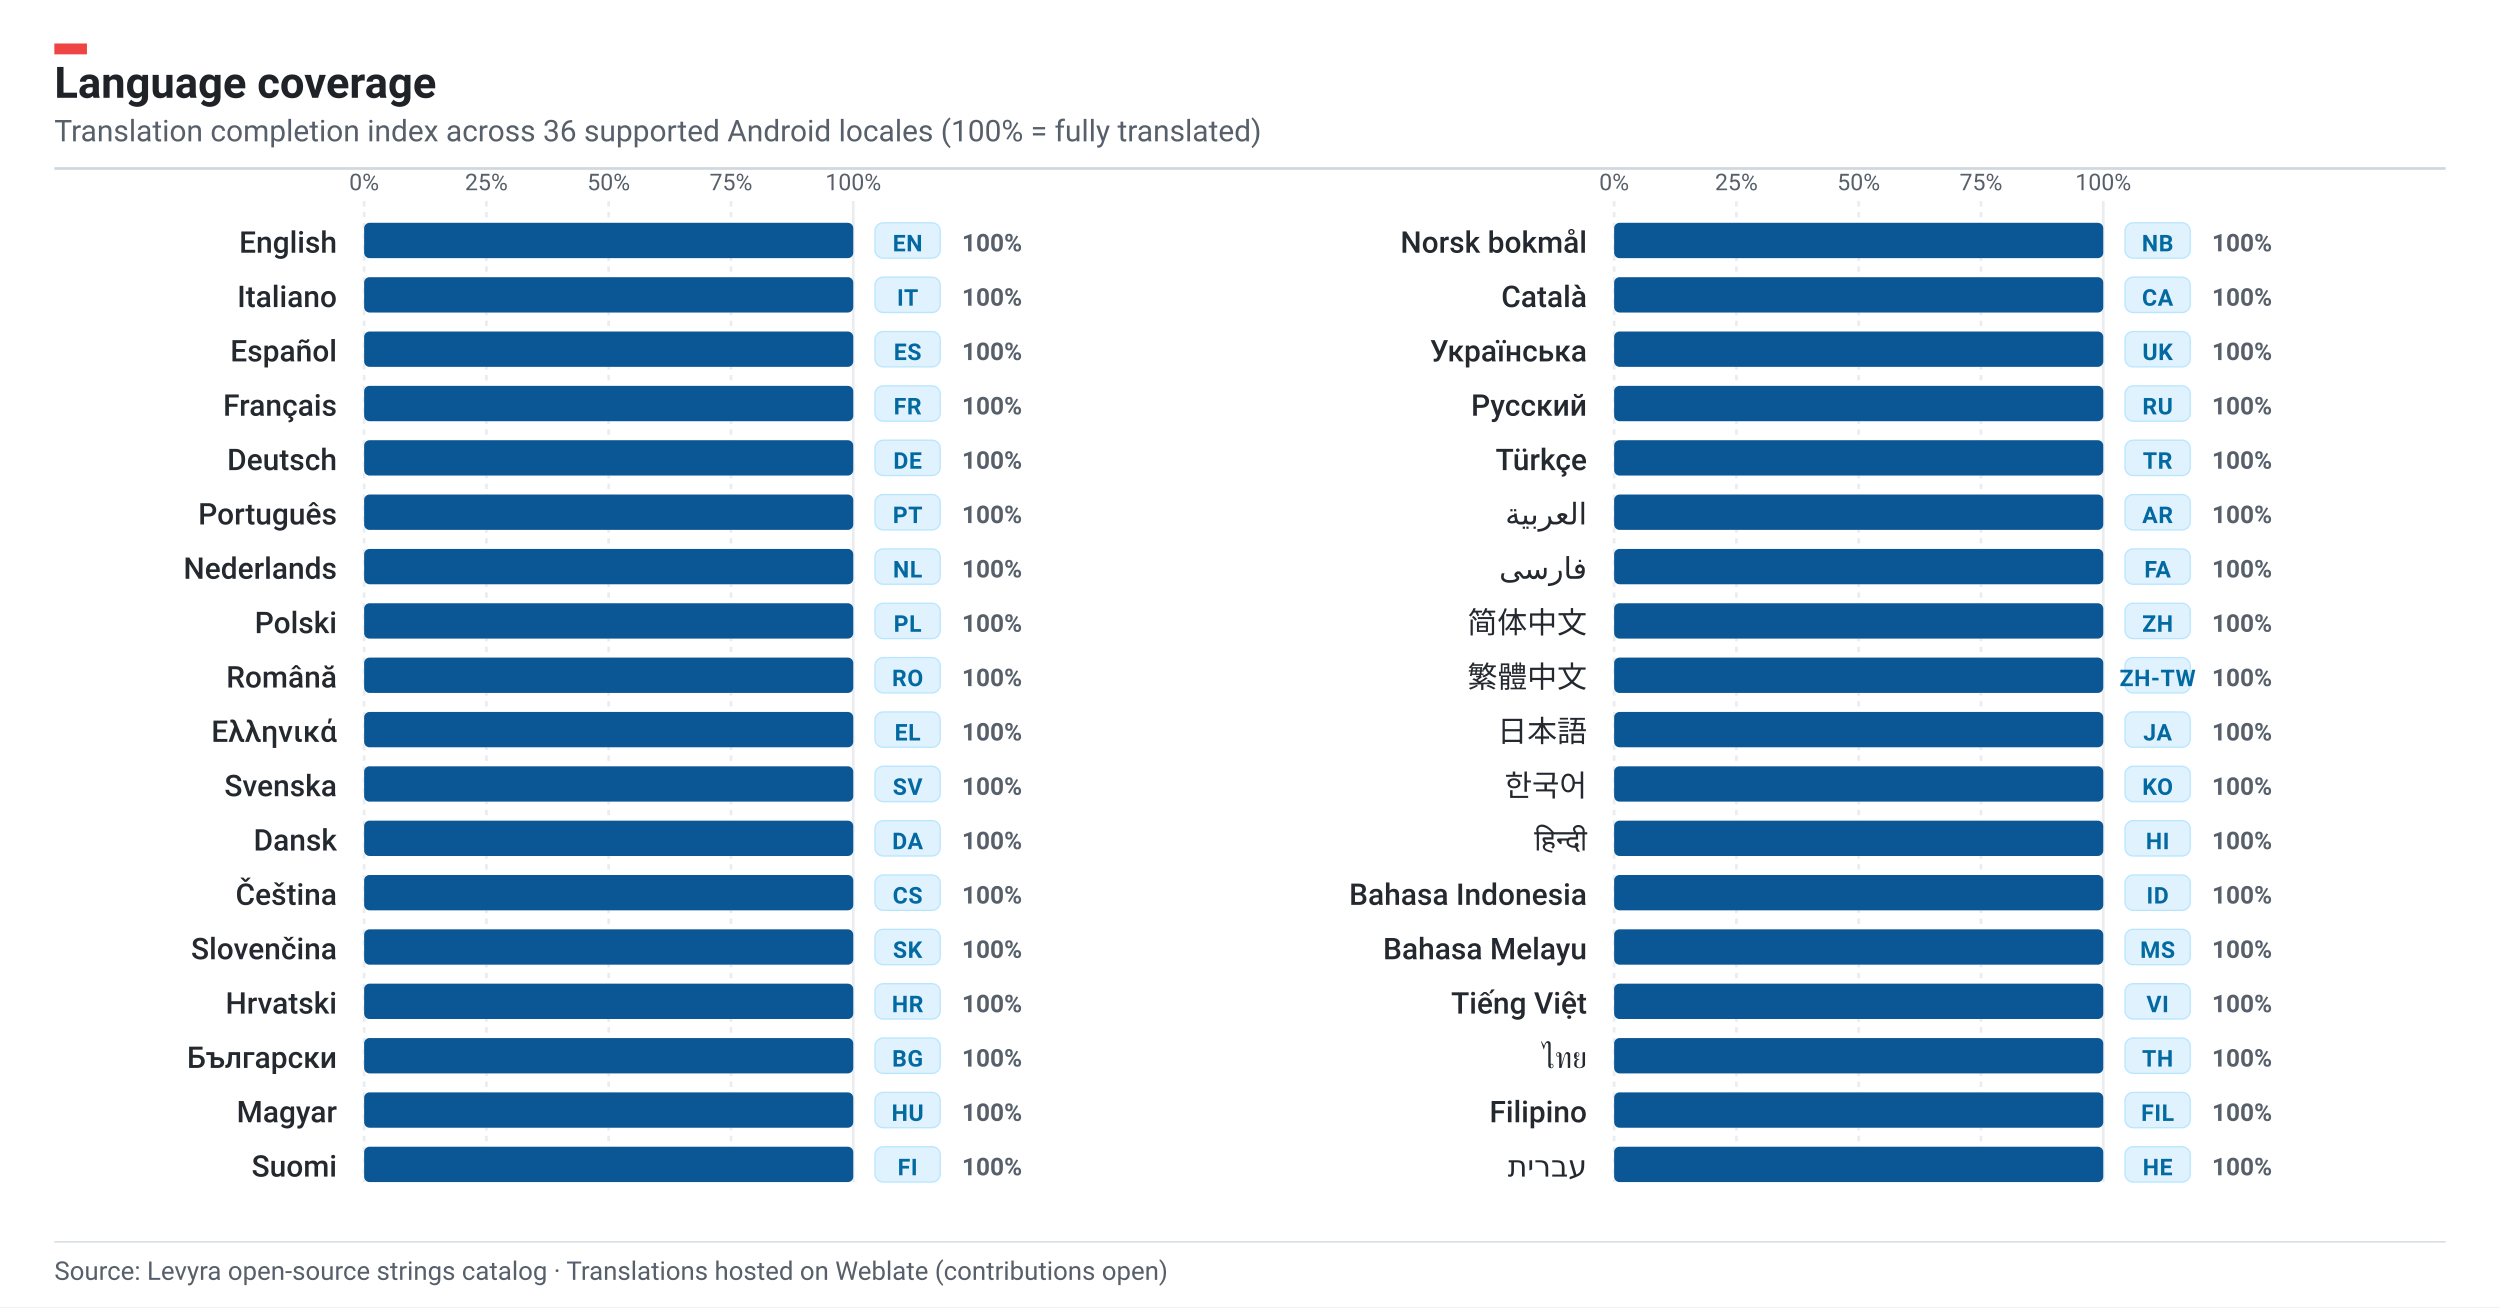
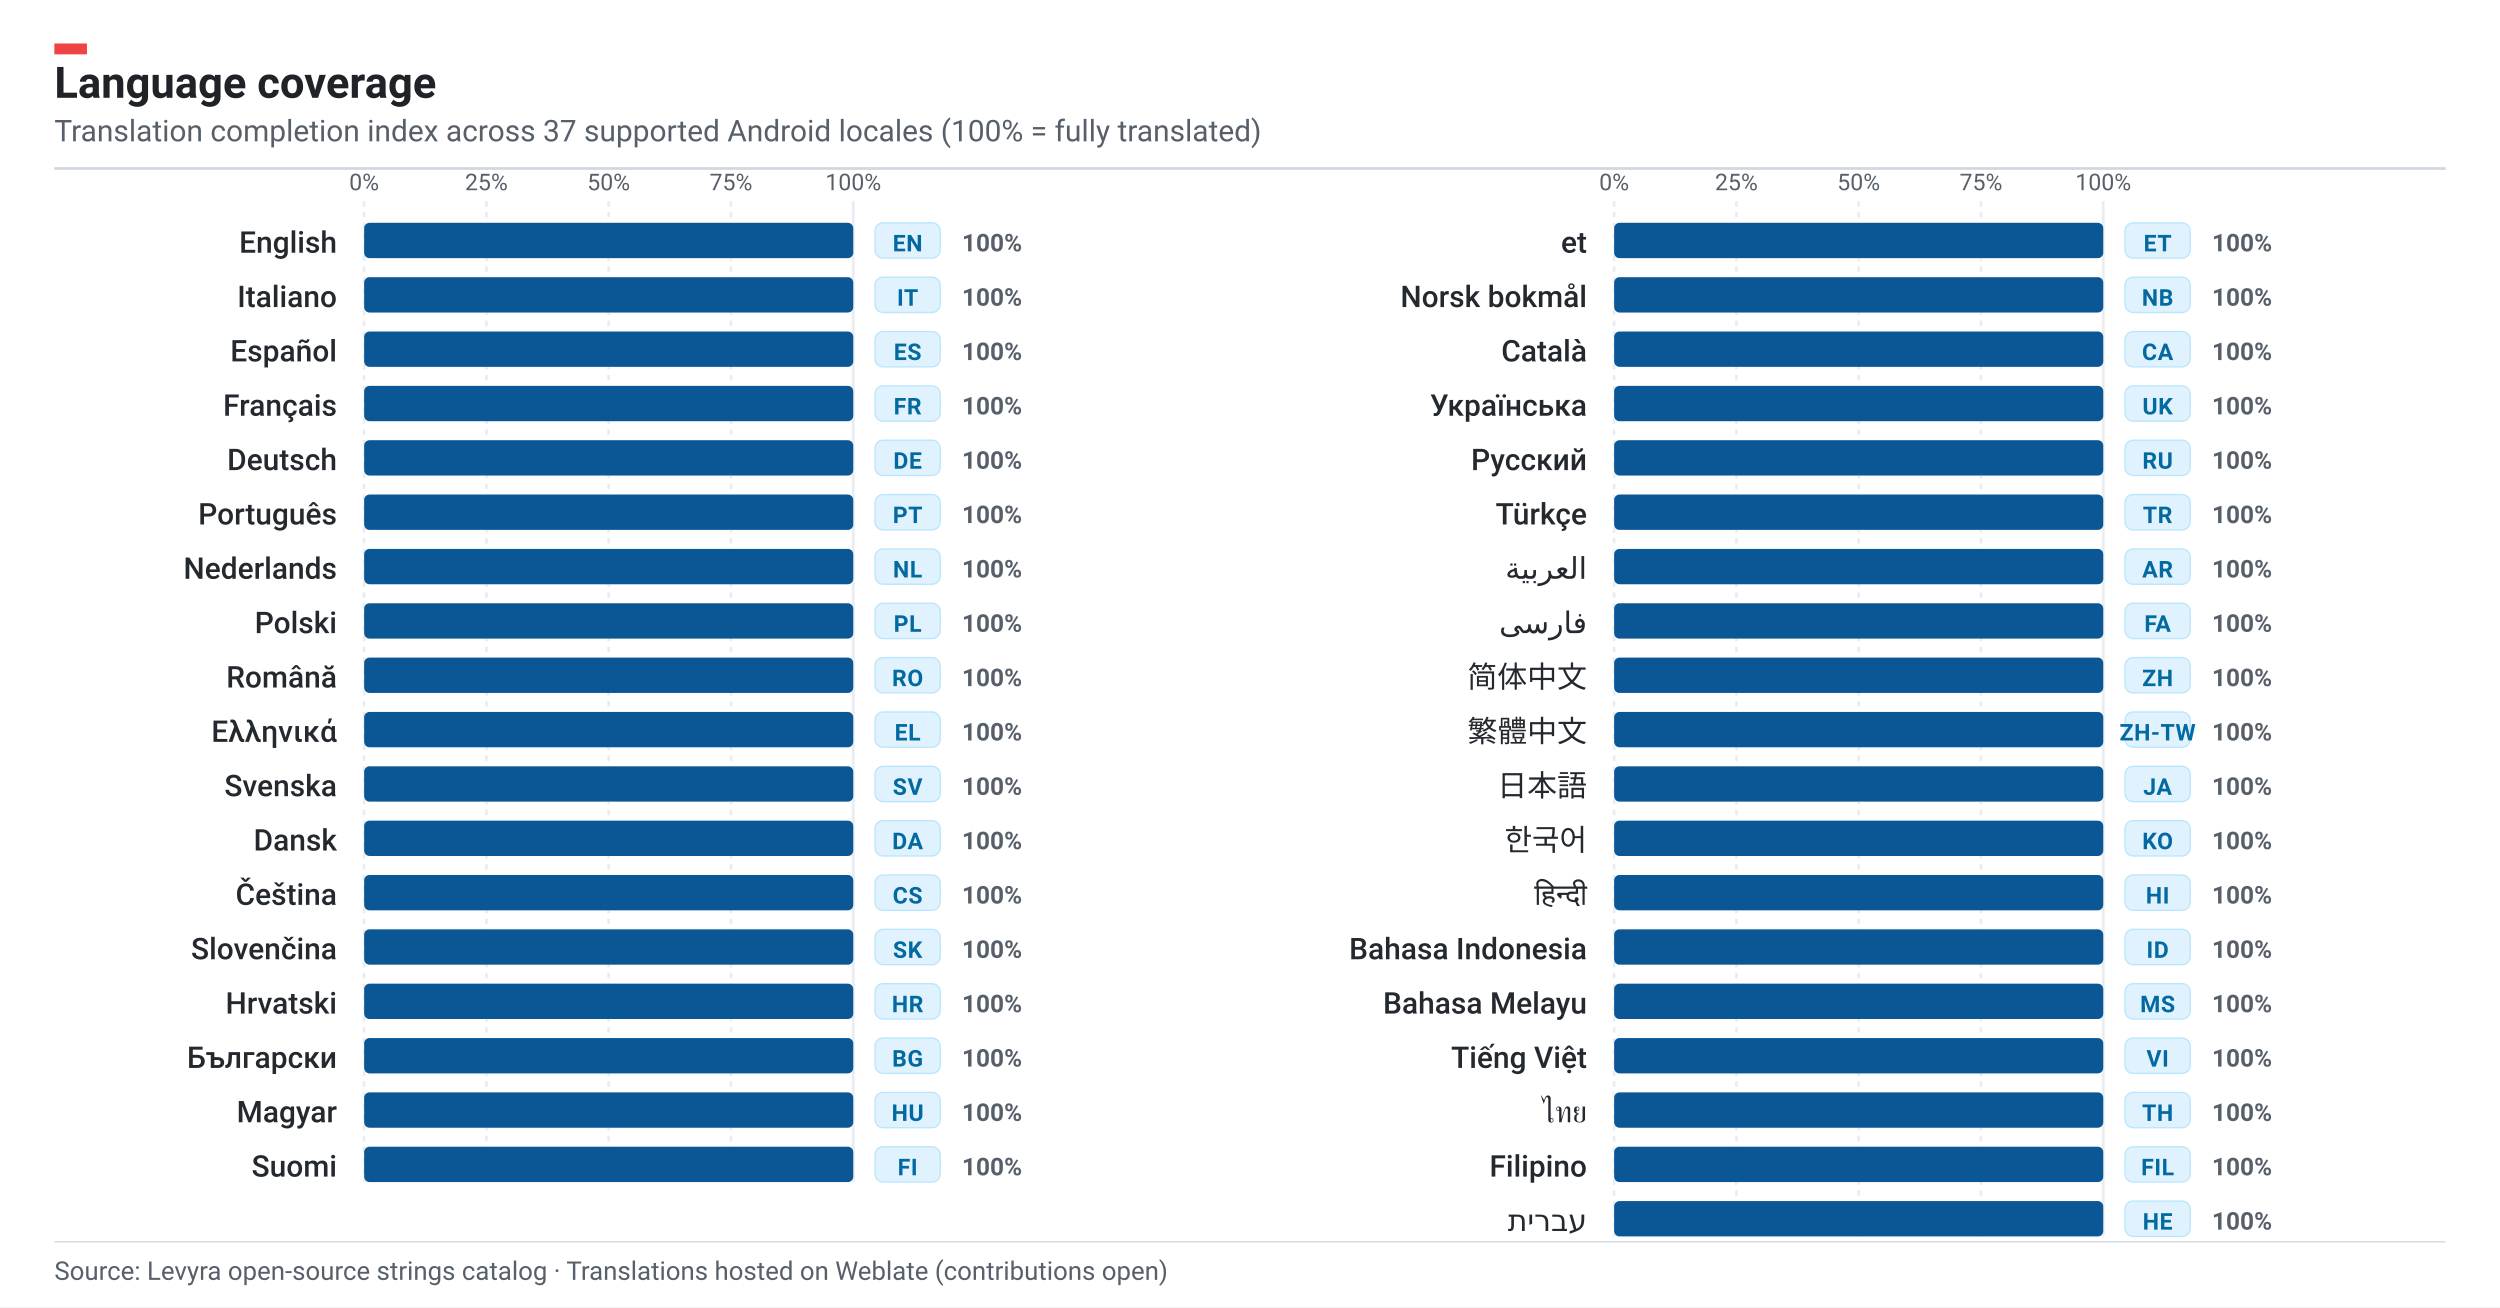
- <svg xmlns="http://www.w3.org/2000/svg" width="920" height="481" viewBox="0 0 920 481" role="img" aria-label="Levyra localization coverage: 100% across 36 languages">
+ <svg xmlns="http://www.w3.org/2000/svg" width="920" height="481" viewBox="0 0 920 481" role="img" aria-label="Levyra localization coverage: 100% across 37 languages">
  <rect width="920" height="481" fill="#FFFFFF" />
  <rect x="20" y="16" width="12" height="4" fill="#EF4444" />
  <text x="20" y="36" fill="#1F2328" font-family="-apple-system,BlinkMacSystemFont,'Segoe UI',Roboto,Helvetica,sans-serif" font-size="16" font-weight="700">Language coverage</text>
  <text x="20" y="52" fill="#57606A" font-family="-apple-system,BlinkMacSystemFont,'Segoe UI',Roboto,Helvetica,sans-serif" font-size="11">
-     Translation completion index across 36 supported Android locales (100% = fully translated)
+     Translation completion index across 37 supported Android locales (100% = fully translated)
  </text>
  <line x1="20" y1="62" x2="900" y2="62" stroke="#D0D7DE" stroke-width="1" />
  <line x1="134.0" y1="74" x2="134.0" y2="435" stroke="#EAECEF" stroke-width="1" stroke-dasharray="2,2" />
  <text x="134.0" y="70" text-anchor="middle" fill="#57606A" font-family="-apple-system,BlinkMacSystemFont,'Segoe UI',Roboto,Helvetica,sans-serif" font-size="8.5">0%</text>
  <line x1="179.0" y1="74" x2="179.0" y2="435" stroke="#EAECEF" stroke-width="1" stroke-dasharray="2,2" />
  <text x="179.0" y="70" text-anchor="middle" fill="#57606A" font-family="-apple-system,BlinkMacSystemFont,'Segoe UI',Roboto,Helvetica,sans-serif" font-size="8.5">25%</text>
  <line x1="224.0" y1="74" x2="224.0" y2="435" stroke="#EAECEF" stroke-width="1" stroke-dasharray="2,2" />
  <text x="224.0" y="70" text-anchor="middle" fill="#57606A" font-family="-apple-system,BlinkMacSystemFont,'Segoe UI',Roboto,Helvetica,sans-serif" font-size="8.5">50%</text>
  <line x1="269.0" y1="74" x2="269.0" y2="435" stroke="#EAECEF" stroke-width="1" stroke-dasharray="2,2" />
  <text x="269.0" y="70" text-anchor="middle" fill="#57606A" font-family="-apple-system,BlinkMacSystemFont,'Segoe UI',Roboto,Helvetica,sans-serif" font-size="8.5">75%</text>
  <line x1="314.0" y1="74" x2="314.0" y2="435" stroke="#EAECEF" stroke-width="1" stroke-dasharray="none" />
  <text x="314.0" y="70" text-anchor="middle" fill="#57606A" font-family="-apple-system,BlinkMacSystemFont,'Segoe UI',Roboto,Helvetica,sans-serif" font-size="8.5">100%</text>
  <g transform="translate(0, 82.0)">
    <text x="124" y="11.0" text-anchor="end" fill="#24292F" font-family="-apple-system,BlinkMacSystemFont,'Segoe UI',Roboto,Helvetica,sans-serif" font-size="11" font-weight="500">English</text>
    <rect x="134" y="0" width="180" height="13" rx="2" fill="#F0F3F6" />
    <rect x="134" y="0" width="180.0" height="13" rx="2" fill="#0B5796" />
    <rect x="322" y="0" width="24" height="13" rx="3" fill="#E0F2FE" stroke="#BAE6FD" stroke-width="0.5" />
    <text x="334" y="10.5" text-anchor="middle" fill="#0369A1" font-family="-apple-system,BlinkMacSystemFont,'Segoe UI',Roboto,Helvetica,sans-serif" font-size="8.5" font-weight="700" letter-spacing=".2">EN</text>
    <text x="354" y="10.5" fill="#57606A" font-family="-apple-system,BlinkMacSystemFont,'Segoe UI',Roboto,Helvetica,sans-serif" font-size="9" font-weight="600">100%</text>
  </g>
  <g transform="translate(0, 102.0)">
    <text x="124" y="11.0" text-anchor="end" fill="#24292F" font-family="-apple-system,BlinkMacSystemFont,'Segoe UI',Roboto,Helvetica,sans-serif" font-size="11" font-weight="500">Italiano</text>
    <rect x="134" y="0" width="180" height="13" rx="2" fill="#F0F3F6" />
    <rect x="134" y="0" width="180.0" height="13" rx="2" fill="#0B5796" />
    <rect x="322" y="0" width="24" height="13" rx="3" fill="#E0F2FE" stroke="#BAE6FD" stroke-width="0.5" />
    <text x="334" y="10.5" text-anchor="middle" fill="#0369A1" font-family="-apple-system,BlinkMacSystemFont,'Segoe UI',Roboto,Helvetica,sans-serif" font-size="8.5" font-weight="700" letter-spacing=".2">IT</text>
    <text x="354" y="10.5" fill="#57606A" font-family="-apple-system,BlinkMacSystemFont,'Segoe UI',Roboto,Helvetica,sans-serif" font-size="9" font-weight="600">100%</text>
  </g>
  <g transform="translate(0, 122.0)">
    <text x="124" y="11.0" text-anchor="end" fill="#24292F" font-family="-apple-system,BlinkMacSystemFont,'Segoe UI',Roboto,Helvetica,sans-serif" font-size="11" font-weight="500">Español</text>
    <rect x="134" y="0" width="180" height="13" rx="2" fill="#F0F3F6" />
    <rect x="134" y="0" width="180.0" height="13" rx="2" fill="#0B5796" />
    <rect x="322" y="0" width="24" height="13" rx="3" fill="#E0F2FE" stroke="#BAE6FD" stroke-width="0.5" />
    <text x="334" y="10.5" text-anchor="middle" fill="#0369A1" font-family="-apple-system,BlinkMacSystemFont,'Segoe UI',Roboto,Helvetica,sans-serif" font-size="8.5" font-weight="700" letter-spacing=".2">ES</text>
    <text x="354" y="10.5" fill="#57606A" font-family="-apple-system,BlinkMacSystemFont,'Segoe UI',Roboto,Helvetica,sans-serif" font-size="9" font-weight="600">100%</text>
  </g>
  <g transform="translate(0, 142.0)">
    <text x="124" y="11.0" text-anchor="end" fill="#24292F" font-family="-apple-system,BlinkMacSystemFont,'Segoe UI',Roboto,Helvetica,sans-serif" font-size="11" font-weight="500">Français</text>
    <rect x="134" y="0" width="180" height="13" rx="2" fill="#F0F3F6" />
    <rect x="134" y="0" width="180.0" height="13" rx="2" fill="#0B5796" />
    <rect x="322" y="0" width="24" height="13" rx="3" fill="#E0F2FE" stroke="#BAE6FD" stroke-width="0.5" />
    <text x="334" y="10.5" text-anchor="middle" fill="#0369A1" font-family="-apple-system,BlinkMacSystemFont,'Segoe UI',Roboto,Helvetica,sans-serif" font-size="8.5" font-weight="700" letter-spacing=".2">FR</text>
    <text x="354" y="10.5" fill="#57606A" font-family="-apple-system,BlinkMacSystemFont,'Segoe UI',Roboto,Helvetica,sans-serif" font-size="9" font-weight="600">100%</text>
  </g>
  <g transform="translate(0, 162.0)">
    <text x="124" y="11.0" text-anchor="end" fill="#24292F" font-family="-apple-system,BlinkMacSystemFont,'Segoe UI',Roboto,Helvetica,sans-serif" font-size="11" font-weight="500">Deutsch</text>
    <rect x="134" y="0" width="180" height="13" rx="2" fill="#F0F3F6" />
    <rect x="134" y="0" width="180.0" height="13" rx="2" fill="#0B5796" />
    <rect x="322" y="0" width="24" height="13" rx="3" fill="#E0F2FE" stroke="#BAE6FD" stroke-width="0.5" />
    <text x="334" y="10.5" text-anchor="middle" fill="#0369A1" font-family="-apple-system,BlinkMacSystemFont,'Segoe UI',Roboto,Helvetica,sans-serif" font-size="8.5" font-weight="700" letter-spacing=".2">DE</text>
    <text x="354" y="10.5" fill="#57606A" font-family="-apple-system,BlinkMacSystemFont,'Segoe UI',Roboto,Helvetica,sans-serif" font-size="9" font-weight="600">100%</text>
  </g>
  <g transform="translate(0, 182.0)">
    <text x="124" y="11.0" text-anchor="end" fill="#24292F" font-family="-apple-system,BlinkMacSystemFont,'Segoe UI',Roboto,Helvetica,sans-serif" font-size="11" font-weight="500">Português</text>
    <rect x="134" y="0" width="180" height="13" rx="2" fill="#F0F3F6" />
    <rect x="134" y="0" width="180.0" height="13" rx="2" fill="#0B5796" />
    <rect x="322" y="0" width="24" height="13" rx="3" fill="#E0F2FE" stroke="#BAE6FD" stroke-width="0.5" />
    <text x="334" y="10.5" text-anchor="middle" fill="#0369A1" font-family="-apple-system,BlinkMacSystemFont,'Segoe UI',Roboto,Helvetica,sans-serif" font-size="8.5" font-weight="700" letter-spacing=".2">PT</text>
    <text x="354" y="10.5" fill="#57606A" font-family="-apple-system,BlinkMacSystemFont,'Segoe UI',Roboto,Helvetica,sans-serif" font-size="9" font-weight="600">100%</text>
  </g>
  <g transform="translate(0, 202.0)">
    <text x="124" y="11.0" text-anchor="end" fill="#24292F" font-family="-apple-system,BlinkMacSystemFont,'Segoe UI',Roboto,Helvetica,sans-serif" font-size="11" font-weight="500">Nederlands</text>
    <rect x="134" y="0" width="180" height="13" rx="2" fill="#F0F3F6" />
    <rect x="134" y="0" width="180.0" height="13" rx="2" fill="#0B5796" />
    <rect x="322" y="0" width="24" height="13" rx="3" fill="#E0F2FE" stroke="#BAE6FD" stroke-width="0.5" />
    <text x="334" y="10.5" text-anchor="middle" fill="#0369A1" font-family="-apple-system,BlinkMacSystemFont,'Segoe UI',Roboto,Helvetica,sans-serif" font-size="8.5" font-weight="700" letter-spacing=".2">NL</text>
    <text x="354" y="10.5" fill="#57606A" font-family="-apple-system,BlinkMacSystemFont,'Segoe UI',Roboto,Helvetica,sans-serif" font-size="9" font-weight="600">100%</text>
  </g>
  <g transform="translate(0, 222.0)">
    <text x="124" y="11.0" text-anchor="end" fill="#24292F" font-family="-apple-system,BlinkMacSystemFont,'Segoe UI',Roboto,Helvetica,sans-serif" font-size="11" font-weight="500">Polski</text>
    <rect x="134" y="0" width="180" height="13" rx="2" fill="#F0F3F6" />
    <rect x="134" y="0" width="180.0" height="13" rx="2" fill="#0B5796" />
    <rect x="322" y="0" width="24" height="13" rx="3" fill="#E0F2FE" stroke="#BAE6FD" stroke-width="0.5" />
    <text x="334" y="10.5" text-anchor="middle" fill="#0369A1" font-family="-apple-system,BlinkMacSystemFont,'Segoe UI',Roboto,Helvetica,sans-serif" font-size="8.5" font-weight="700" letter-spacing=".2">PL</text>
    <text x="354" y="10.5" fill="#57606A" font-family="-apple-system,BlinkMacSystemFont,'Segoe UI',Roboto,Helvetica,sans-serif" font-size="9" font-weight="600">100%</text>
  </g>
  <g transform="translate(0, 242.0)">
    <text x="124" y="11.0" text-anchor="end" fill="#24292F" font-family="-apple-system,BlinkMacSystemFont,'Segoe UI',Roboto,Helvetica,sans-serif" font-size="11" font-weight="500">Română</text>
    <rect x="134" y="0" width="180" height="13" rx="2" fill="#F0F3F6" />
    <rect x="134" y="0" width="180.0" height="13" rx="2" fill="#0B5796" />
    <rect x="322" y="0" width="24" height="13" rx="3" fill="#E0F2FE" stroke="#BAE6FD" stroke-width="0.5" />
    <text x="334" y="10.5" text-anchor="middle" fill="#0369A1" font-family="-apple-system,BlinkMacSystemFont,'Segoe UI',Roboto,Helvetica,sans-serif" font-size="8.5" font-weight="700" letter-spacing=".2">RO</text>
    <text x="354" y="10.5" fill="#57606A" font-family="-apple-system,BlinkMacSystemFont,'Segoe UI',Roboto,Helvetica,sans-serif" font-size="9" font-weight="600">100%</text>
  </g>
  <g transform="translate(0, 262.0)">
    <text x="124" y="11.0" text-anchor="end" fill="#24292F" font-family="-apple-system,BlinkMacSystemFont,'Segoe UI',Roboto,Helvetica,sans-serif" font-size="11" font-weight="500">Ελληνικά</text>
    <rect x="134" y="0" width="180" height="13" rx="2" fill="#F0F3F6" />
    <rect x="134" y="0" width="180.0" height="13" rx="2" fill="#0B5796" />
    <rect x="322" y="0" width="24" height="13" rx="3" fill="#E0F2FE" stroke="#BAE6FD" stroke-width="0.5" />
    <text x="334" y="10.5" text-anchor="middle" fill="#0369A1" font-family="-apple-system,BlinkMacSystemFont,'Segoe UI',Roboto,Helvetica,sans-serif" font-size="8.5" font-weight="700" letter-spacing=".2">EL</text>
    <text x="354" y="10.5" fill="#57606A" font-family="-apple-system,BlinkMacSystemFont,'Segoe UI',Roboto,Helvetica,sans-serif" font-size="9" font-weight="600">100%</text>
  </g>
  <g transform="translate(0, 282.0)">
    <text x="124" y="11.0" text-anchor="end" fill="#24292F" font-family="-apple-system,BlinkMacSystemFont,'Segoe UI',Roboto,Helvetica,sans-serif" font-size="11" font-weight="500">Svenska</text>
    <rect x="134" y="0" width="180" height="13" rx="2" fill="#F0F3F6" />
    <rect x="134" y="0" width="180.0" height="13" rx="2" fill="#0B5796" />
    <rect x="322" y="0" width="24" height="13" rx="3" fill="#E0F2FE" stroke="#BAE6FD" stroke-width="0.5" />
    <text x="334" y="10.5" text-anchor="middle" fill="#0369A1" font-family="-apple-system,BlinkMacSystemFont,'Segoe UI',Roboto,Helvetica,sans-serif" font-size="8.5" font-weight="700" letter-spacing=".2">SV</text>
    <text x="354" y="10.5" fill="#57606A" font-family="-apple-system,BlinkMacSystemFont,'Segoe UI',Roboto,Helvetica,sans-serif" font-size="9" font-weight="600">100%</text>
  </g>
  <g transform="translate(0, 302.0)">
    <text x="124" y="11.0" text-anchor="end" fill="#24292F" font-family="-apple-system,BlinkMacSystemFont,'Segoe UI',Roboto,Helvetica,sans-serif" font-size="11" font-weight="500">Dansk</text>
    <rect x="134" y="0" width="180" height="13" rx="2" fill="#F0F3F6" />
    <rect x="134" y="0" width="180.0" height="13" rx="2" fill="#0B5796" />
    <rect x="322" y="0" width="24" height="13" rx="3" fill="#E0F2FE" stroke="#BAE6FD" stroke-width="0.5" />
    <text x="334" y="10.5" text-anchor="middle" fill="#0369A1" font-family="-apple-system,BlinkMacSystemFont,'Segoe UI',Roboto,Helvetica,sans-serif" font-size="8.5" font-weight="700" letter-spacing=".2">DA</text>
    <text x="354" y="10.5" fill="#57606A" font-family="-apple-system,BlinkMacSystemFont,'Segoe UI',Roboto,Helvetica,sans-serif" font-size="9" font-weight="600">100%</text>
  </g>
  <g transform="translate(0, 322.0)">
    <text x="124" y="11.0" text-anchor="end" fill="#24292F" font-family="-apple-system,BlinkMacSystemFont,'Segoe UI',Roboto,Helvetica,sans-serif" font-size="11" font-weight="500">Čeština</text>
    <rect x="134" y="0" width="180" height="13" rx="2" fill="#F0F3F6" />
    <rect x="134" y="0" width="180.0" height="13" rx="2" fill="#0B5796" />
    <rect x="322" y="0" width="24" height="13" rx="3" fill="#E0F2FE" stroke="#BAE6FD" stroke-width="0.5" />
    <text x="334" y="10.5" text-anchor="middle" fill="#0369A1" font-family="-apple-system,BlinkMacSystemFont,'Segoe UI',Roboto,Helvetica,sans-serif" font-size="8.5" font-weight="700" letter-spacing=".2">CS</text>
    <text x="354" y="10.5" fill="#57606A" font-family="-apple-system,BlinkMacSystemFont,'Segoe UI',Roboto,Helvetica,sans-serif" font-size="9" font-weight="600">100%</text>
  </g>
  <g transform="translate(0, 342.0)">
    <text x="124" y="11.0" text-anchor="end" fill="#24292F" font-family="-apple-system,BlinkMacSystemFont,'Segoe UI',Roboto,Helvetica,sans-serif" font-size="11" font-weight="500">Slovenčina</text>
    <rect x="134" y="0" width="180" height="13" rx="2" fill="#F0F3F6" />
    <rect x="134" y="0" width="180.0" height="13" rx="2" fill="#0B5796" />
    <rect x="322" y="0" width="24" height="13" rx="3" fill="#E0F2FE" stroke="#BAE6FD" stroke-width="0.5" />
    <text x="334" y="10.5" text-anchor="middle" fill="#0369A1" font-family="-apple-system,BlinkMacSystemFont,'Segoe UI',Roboto,Helvetica,sans-serif" font-size="8.5" font-weight="700" letter-spacing=".2">SK</text>
    <text x="354" y="10.5" fill="#57606A" font-family="-apple-system,BlinkMacSystemFont,'Segoe UI',Roboto,Helvetica,sans-serif" font-size="9" font-weight="600">100%</text>
  </g>
  <g transform="translate(0, 362.0)">
    <text x="124" y="11.0" text-anchor="end" fill="#24292F" font-family="-apple-system,BlinkMacSystemFont,'Segoe UI',Roboto,Helvetica,sans-serif" font-size="11" font-weight="500">Hrvatski</text>
    <rect x="134" y="0" width="180" height="13" rx="2" fill="#F0F3F6" />
    <rect x="134" y="0" width="180.0" height="13" rx="2" fill="#0B5796" />
    <rect x="322" y="0" width="24" height="13" rx="3" fill="#E0F2FE" stroke="#BAE6FD" stroke-width="0.5" />
    <text x="334" y="10.5" text-anchor="middle" fill="#0369A1" font-family="-apple-system,BlinkMacSystemFont,'Segoe UI',Roboto,Helvetica,sans-serif" font-size="8.5" font-weight="700" letter-spacing=".2">HR</text>
    <text x="354" y="10.5" fill="#57606A" font-family="-apple-system,BlinkMacSystemFont,'Segoe UI',Roboto,Helvetica,sans-serif" font-size="9" font-weight="600">100%</text>
  </g>
  <g transform="translate(0, 382.0)">
    <text x="124" y="11.0" text-anchor="end" fill="#24292F" font-family="-apple-system,BlinkMacSystemFont,'Segoe UI',Roboto,Helvetica,sans-serif" font-size="11" font-weight="500">Български</text>
    <rect x="134" y="0" width="180" height="13" rx="2" fill="#F0F3F6" />
    <rect x="134" y="0" width="180.0" height="13" rx="2" fill="#0B5796" />
    <rect x="322" y="0" width="24" height="13" rx="3" fill="#E0F2FE" stroke="#BAE6FD" stroke-width="0.5" />
    <text x="334" y="10.5" text-anchor="middle" fill="#0369A1" font-family="-apple-system,BlinkMacSystemFont,'Segoe UI',Roboto,Helvetica,sans-serif" font-size="8.5" font-weight="700" letter-spacing=".2">BG</text>
    <text x="354" y="10.5" fill="#57606A" font-family="-apple-system,BlinkMacSystemFont,'Segoe UI',Roboto,Helvetica,sans-serif" font-size="9" font-weight="600">100%</text>
  </g>
  <g transform="translate(0, 402.0)">
    <text x="124" y="11.0" text-anchor="end" fill="#24292F" font-family="-apple-system,BlinkMacSystemFont,'Segoe UI',Roboto,Helvetica,sans-serif" font-size="11" font-weight="500">Magyar</text>
    <rect x="134" y="0" width="180" height="13" rx="2" fill="#F0F3F6" />
    <rect x="134" y="0" width="180.0" height="13" rx="2" fill="#0B5796" />
    <rect x="322" y="0" width="24" height="13" rx="3" fill="#E0F2FE" stroke="#BAE6FD" stroke-width="0.5" />
    <text x="334" y="10.5" text-anchor="middle" fill="#0369A1" font-family="-apple-system,BlinkMacSystemFont,'Segoe UI',Roboto,Helvetica,sans-serif" font-size="8.5" font-weight="700" letter-spacing=".2">HU</text>
    <text x="354" y="10.5" fill="#57606A" font-family="-apple-system,BlinkMacSystemFont,'Segoe UI',Roboto,Helvetica,sans-serif" font-size="9" font-weight="600">100%</text>
  </g>
  <g transform="translate(0, 422.0)">
    <text x="124" y="11.0" text-anchor="end" fill="#24292F" font-family="-apple-system,BlinkMacSystemFont,'Segoe UI',Roboto,Helvetica,sans-serif" font-size="11" font-weight="500">Suomi</text>
    <rect x="134" y="0" width="180" height="13" rx="2" fill="#F0F3F6" />
    <rect x="134" y="0" width="180.0" height="13" rx="2" fill="#0B5796" />
    <rect x="322" y="0" width="24" height="13" rx="3" fill="#E0F2FE" stroke="#BAE6FD" stroke-width="0.5" />
    <text x="334" y="10.5" text-anchor="middle" fill="#0369A1" font-family="-apple-system,BlinkMacSystemFont,'Segoe UI',Roboto,Helvetica,sans-serif" font-size="8.5" font-weight="700" letter-spacing=".2">FI</text>
    <text x="354" y="10.5" fill="#57606A" font-family="-apple-system,BlinkMacSystemFont,'Segoe UI',Roboto,Helvetica,sans-serif" font-size="9" font-weight="600">100%</text>
  </g>
-   <line x1="594.0" y1="74" x2="594.0" y2="435" stroke="#EAECEF" stroke-width="1" stroke-dasharray="2,2" />
+   <line x1="594.0" y1="74" x2="594.0" y2="455" stroke="#EAECEF" stroke-width="1" stroke-dasharray="2,2" />
  <text x="594.0" y="70" text-anchor="middle" fill="#57606A" font-family="-apple-system,BlinkMacSystemFont,'Segoe UI',Roboto,Helvetica,sans-serif" font-size="8.5">0%</text>
-   <line x1="639.0" y1="74" x2="639.0" y2="435" stroke="#EAECEF" stroke-width="1" stroke-dasharray="2,2" />
+   <line x1="639.0" y1="74" x2="639.0" y2="455" stroke="#EAECEF" stroke-width="1" stroke-dasharray="2,2" />
  <text x="639.0" y="70" text-anchor="middle" fill="#57606A" font-family="-apple-system,BlinkMacSystemFont,'Segoe UI',Roboto,Helvetica,sans-serif" font-size="8.5">25%</text>
-   <line x1="684.0" y1="74" x2="684.0" y2="435" stroke="#EAECEF" stroke-width="1" stroke-dasharray="2,2" />
+   <line x1="684.0" y1="74" x2="684.0" y2="455" stroke="#EAECEF" stroke-width="1" stroke-dasharray="2,2" />
  <text x="684.0" y="70" text-anchor="middle" fill="#57606A" font-family="-apple-system,BlinkMacSystemFont,'Segoe UI',Roboto,Helvetica,sans-serif" font-size="8.5">50%</text>
-   <line x1="729.0" y1="74" x2="729.0" y2="435" stroke="#EAECEF" stroke-width="1" stroke-dasharray="2,2" />
+   <line x1="729.0" y1="74" x2="729.0" y2="455" stroke="#EAECEF" stroke-width="1" stroke-dasharray="2,2" />
  <text x="729.0" y="70" text-anchor="middle" fill="#57606A" font-family="-apple-system,BlinkMacSystemFont,'Segoe UI',Roboto,Helvetica,sans-serif" font-size="8.5">75%</text>
-   <line x1="774.0" y1="74" x2="774.0" y2="435" stroke="#EAECEF" stroke-width="1" stroke-dasharray="none" />
+   <line x1="774.0" y1="74" x2="774.0" y2="455" stroke="#EAECEF" stroke-width="1" stroke-dasharray="none" />
  <text x="774.0" y="70" text-anchor="middle" fill="#57606A" font-family="-apple-system,BlinkMacSystemFont,'Segoe UI',Roboto,Helvetica,sans-serif" font-size="8.5">100%</text>
  <g transform="translate(0, 82.0)">
+     <text x="584" y="11.0" text-anchor="end" fill="#24292F" font-family="-apple-system,BlinkMacSystemFont,'Segoe UI',Roboto,Helvetica,sans-serif" font-size="11" font-weight="500">et</text>
+     <rect x="594" y="0" width="180" height="13" rx="2" fill="#F0F3F6" />
+     <rect x="594" y="0" width="180.0" height="13" rx="2" fill="#0B5796" />
+     <rect x="782" y="0" width="24" height="13" rx="3" fill="#E0F2FE" stroke="#BAE6FD" stroke-width="0.5" />
+     <text x="794" y="10.5" text-anchor="middle" fill="#0369A1" font-family="-apple-system,BlinkMacSystemFont,'Segoe UI',Roboto,Helvetica,sans-serif" font-size="8.5" font-weight="700" letter-spacing=".2">ET</text>
+     <text x="814" y="10.5" fill="#57606A" font-family="-apple-system,BlinkMacSystemFont,'Segoe UI',Roboto,Helvetica,sans-serif" font-size="9" font-weight="600">100%</text>
+   </g>
+   <g transform="translate(0, 102.0)">
    <text x="584" y="11.0" text-anchor="end" fill="#24292F" font-family="-apple-system,BlinkMacSystemFont,'Segoe UI',Roboto,Helvetica,sans-serif" font-size="11" font-weight="500">Norsk bokmål</text>
    <rect x="594" y="0" width="180" height="13" rx="2" fill="#F0F3F6" />
    <rect x="594" y="0" width="180.0" height="13" rx="2" fill="#0B5796" />
    <rect x="782" y="0" width="24" height="13" rx="3" fill="#E0F2FE" stroke="#BAE6FD" stroke-width="0.5" />
    <text x="794" y="10.5" text-anchor="middle" fill="#0369A1" font-family="-apple-system,BlinkMacSystemFont,'Segoe UI',Roboto,Helvetica,sans-serif" font-size="8.5" font-weight="700" letter-spacing=".2">NB</text>
    <text x="814" y="10.5" fill="#57606A" font-family="-apple-system,BlinkMacSystemFont,'Segoe UI',Roboto,Helvetica,sans-serif" font-size="9" font-weight="600">100%</text>
  </g>
-   <g transform="translate(0, 102.0)">
+   <g transform="translate(0, 122.0)">
    <text x="584" y="11.0" text-anchor="end" fill="#24292F" font-family="-apple-system,BlinkMacSystemFont,'Segoe UI',Roboto,Helvetica,sans-serif" font-size="11" font-weight="500">Català</text>
    <rect x="594" y="0" width="180" height="13" rx="2" fill="#F0F3F6" />
    <rect x="594" y="0" width="180.0" height="13" rx="2" fill="#0B5796" />
    <rect x="782" y="0" width="24" height="13" rx="3" fill="#E0F2FE" stroke="#BAE6FD" stroke-width="0.5" />
    <text x="794" y="10.5" text-anchor="middle" fill="#0369A1" font-family="-apple-system,BlinkMacSystemFont,'Segoe UI',Roboto,Helvetica,sans-serif" font-size="8.5" font-weight="700" letter-spacing=".2">CA</text>
    <text x="814" y="10.5" fill="#57606A" font-family="-apple-system,BlinkMacSystemFont,'Segoe UI',Roboto,Helvetica,sans-serif" font-size="9" font-weight="600">100%</text>
  </g>
-   <g transform="translate(0, 122.0)">
+   <g transform="translate(0, 142.0)">
    <text x="584" y="11.0" text-anchor="end" fill="#24292F" font-family="-apple-system,BlinkMacSystemFont,'Segoe UI',Roboto,Helvetica,sans-serif" font-size="11" font-weight="500">Українська</text>
    <rect x="594" y="0" width="180" height="13" rx="2" fill="#F0F3F6" />
    <rect x="594" y="0" width="180.0" height="13" rx="2" fill="#0B5796" />
    <rect x="782" y="0" width="24" height="13" rx="3" fill="#E0F2FE" stroke="#BAE6FD" stroke-width="0.5" />
    <text x="794" y="10.5" text-anchor="middle" fill="#0369A1" font-family="-apple-system,BlinkMacSystemFont,'Segoe UI',Roboto,Helvetica,sans-serif" font-size="8.5" font-weight="700" letter-spacing=".2">UK</text>
    <text x="814" y="10.5" fill="#57606A" font-family="-apple-system,BlinkMacSystemFont,'Segoe UI',Roboto,Helvetica,sans-serif" font-size="9" font-weight="600">100%</text>
  </g>
-   <g transform="translate(0, 142.0)">
+   <g transform="translate(0, 162.0)">
    <text x="584" y="11.0" text-anchor="end" fill="#24292F" font-family="-apple-system,BlinkMacSystemFont,'Segoe UI',Roboto,Helvetica,sans-serif" font-size="11" font-weight="500">Русский</text>
    <rect x="594" y="0" width="180" height="13" rx="2" fill="#F0F3F6" />
    <rect x="594" y="0" width="180.0" height="13" rx="2" fill="#0B5796" />
    <rect x="782" y="0" width="24" height="13" rx="3" fill="#E0F2FE" stroke="#BAE6FD" stroke-width="0.5" />
    <text x="794" y="10.5" text-anchor="middle" fill="#0369A1" font-family="-apple-system,BlinkMacSystemFont,'Segoe UI',Roboto,Helvetica,sans-serif" font-size="8.5" font-weight="700" letter-spacing=".2">RU</text>
    <text x="814" y="10.5" fill="#57606A" font-family="-apple-system,BlinkMacSystemFont,'Segoe UI',Roboto,Helvetica,sans-serif" font-size="9" font-weight="600">100%</text>
  </g>
-   <g transform="translate(0, 162.0)">
+   <g transform="translate(0, 182.0)">
    <text x="584" y="11.0" text-anchor="end" fill="#24292F" font-family="-apple-system,BlinkMacSystemFont,'Segoe UI',Roboto,Helvetica,sans-serif" font-size="11" font-weight="500">Türkçe</text>
    <rect x="594" y="0" width="180" height="13" rx="2" fill="#F0F3F6" />
    <rect x="594" y="0" width="180.0" height="13" rx="2" fill="#0B5796" />
    <rect x="782" y="0" width="24" height="13" rx="3" fill="#E0F2FE" stroke="#BAE6FD" stroke-width="0.5" />
    <text x="794" y="10.5" text-anchor="middle" fill="#0369A1" font-family="-apple-system,BlinkMacSystemFont,'Segoe UI',Roboto,Helvetica,sans-serif" font-size="8.5" font-weight="700" letter-spacing=".2">TR</text>
    <text x="814" y="10.5" fill="#57606A" font-family="-apple-system,BlinkMacSystemFont,'Segoe UI',Roboto,Helvetica,sans-serif" font-size="9" font-weight="600">100%</text>
  </g>
-   <g transform="translate(0, 182.0)">
+   <g transform="translate(0, 202.0)">
    <text x="584" y="11.0" text-anchor="end" fill="#24292F" font-family="-apple-system,BlinkMacSystemFont,'Segoe UI',Roboto,Helvetica,sans-serif" font-size="11" font-weight="500">العربية</text>
    <rect x="594" y="0" width="180" height="13" rx="2" fill="#F0F3F6" />
    <rect x="594" y="0" width="180.0" height="13" rx="2" fill="#0B5796" />
    <rect x="782" y="0" width="24" height="13" rx="3" fill="#E0F2FE" stroke="#BAE6FD" stroke-width="0.5" />
    <text x="794" y="10.5" text-anchor="middle" fill="#0369A1" font-family="-apple-system,BlinkMacSystemFont,'Segoe UI',Roboto,Helvetica,sans-serif" font-size="8.5" font-weight="700" letter-spacing=".2">AR</text>
    <text x="814" y="10.5" fill="#57606A" font-family="-apple-system,BlinkMacSystemFont,'Segoe UI',Roboto,Helvetica,sans-serif" font-size="9" font-weight="600">100%</text>
  </g>
-   <g transform="translate(0, 202.0)">
+   <g transform="translate(0, 222.0)">
    <text x="584" y="11.0" text-anchor="end" fill="#24292F" font-family="-apple-system,BlinkMacSystemFont,'Segoe UI',Roboto,Helvetica,sans-serif" font-size="11" font-weight="500">فارسی</text>
    <rect x="594" y="0" width="180" height="13" rx="2" fill="#F0F3F6" />
    <rect x="594" y="0" width="180.0" height="13" rx="2" fill="#0B5796" />
    <rect x="782" y="0" width="24" height="13" rx="3" fill="#E0F2FE" stroke="#BAE6FD" stroke-width="0.5" />
    <text x="794" y="10.5" text-anchor="middle" fill="#0369A1" font-family="-apple-system,BlinkMacSystemFont,'Segoe UI',Roboto,Helvetica,sans-serif" font-size="8.5" font-weight="700" letter-spacing=".2">FA</text>
    <text x="814" y="10.5" fill="#57606A" font-family="-apple-system,BlinkMacSystemFont,'Segoe UI',Roboto,Helvetica,sans-serif" font-size="9" font-weight="600">100%</text>
  </g>
-   <g transform="translate(0, 222.0)">
+   <g transform="translate(0, 242.0)">
    <text x="584" y="11.0" text-anchor="end" fill="#24292F" font-family="-apple-system,BlinkMacSystemFont,'Segoe UI',Roboto,Helvetica,sans-serif" font-size="11" font-weight="500">简体中文</text>
    <rect x="594" y="0" width="180" height="13" rx="2" fill="#F0F3F6" />
    <rect x="594" y="0" width="180.0" height="13" rx="2" fill="#0B5796" />
    <rect x="782" y="0" width="24" height="13" rx="3" fill="#E0F2FE" stroke="#BAE6FD" stroke-width="0.5" />
    <text x="794" y="10.5" text-anchor="middle" fill="#0369A1" font-family="-apple-system,BlinkMacSystemFont,'Segoe UI',Roboto,Helvetica,sans-serif" font-size="8.5" font-weight="700" letter-spacing=".2">ZH</text>
    <text x="814" y="10.5" fill="#57606A" font-family="-apple-system,BlinkMacSystemFont,'Segoe UI',Roboto,Helvetica,sans-serif" font-size="9" font-weight="600">100%</text>
  </g>
-   <g transform="translate(0, 242.0)">
+   <g transform="translate(0, 262.0)">
    <text x="584" y="11.0" text-anchor="end" fill="#24292F" font-family="-apple-system,BlinkMacSystemFont,'Segoe UI',Roboto,Helvetica,sans-serif" font-size="11" font-weight="500">繁體中文</text>
    <rect x="594" y="0" width="180" height="13" rx="2" fill="#F0F3F6" />
    <rect x="594" y="0" width="180.0" height="13" rx="2" fill="#0B5796" />
    <rect x="782" y="0" width="24" height="13" rx="3" fill="#E0F2FE" stroke="#BAE6FD" stroke-width="0.5" />
    <text x="794" y="10.5" text-anchor="middle" fill="#0369A1" font-family="-apple-system,BlinkMacSystemFont,'Segoe UI',Roboto,Helvetica,sans-serif" font-size="8.5" font-weight="700" letter-spacing=".2">ZH-TW</text>
    <text x="814" y="10.5" fill="#57606A" font-family="-apple-system,BlinkMacSystemFont,'Segoe UI',Roboto,Helvetica,sans-serif" font-size="9" font-weight="600">100%</text>
  </g>
-   <g transform="translate(0, 262.0)">
+   <g transform="translate(0, 282.0)">
    <text x="584" y="11.0" text-anchor="end" fill="#24292F" font-family="-apple-system,BlinkMacSystemFont,'Segoe UI',Roboto,Helvetica,sans-serif" font-size="11" font-weight="500">日本語</text>
    <rect x="594" y="0" width="180" height="13" rx="2" fill="#F0F3F6" />
    <rect x="594" y="0" width="180.0" height="13" rx="2" fill="#0B5796" />
    <rect x="782" y="0" width="24" height="13" rx="3" fill="#E0F2FE" stroke="#BAE6FD" stroke-width="0.5" />
    <text x="794" y="10.5" text-anchor="middle" fill="#0369A1" font-family="-apple-system,BlinkMacSystemFont,'Segoe UI',Roboto,Helvetica,sans-serif" font-size="8.5" font-weight="700" letter-spacing=".2">JA</text>
    <text x="814" y="10.5" fill="#57606A" font-family="-apple-system,BlinkMacSystemFont,'Segoe UI',Roboto,Helvetica,sans-serif" font-size="9" font-weight="600">100%</text>
  </g>
-   <g transform="translate(0, 282.0)">
+   <g transform="translate(0, 302.0)">
    <text x="584" y="11.0" text-anchor="end" fill="#24292F" font-family="-apple-system,BlinkMacSystemFont,'Segoe UI',Roboto,Helvetica,sans-serif" font-size="11" font-weight="500">한국어</text>
    <rect x="594" y="0" width="180" height="13" rx="2" fill="#F0F3F6" />
    <rect x="594" y="0" width="180.0" height="13" rx="2" fill="#0B5796" />
    <rect x="782" y="0" width="24" height="13" rx="3" fill="#E0F2FE" stroke="#BAE6FD" stroke-width="0.5" />
    <text x="794" y="10.5" text-anchor="middle" fill="#0369A1" font-family="-apple-system,BlinkMacSystemFont,'Segoe UI',Roboto,Helvetica,sans-serif" font-size="8.5" font-weight="700" letter-spacing=".2">KO</text>
    <text x="814" y="10.5" fill="#57606A" font-family="-apple-system,BlinkMacSystemFont,'Segoe UI',Roboto,Helvetica,sans-serif" font-size="9" font-weight="600">100%</text>
  </g>
-   <g transform="translate(0, 302.0)">
+   <g transform="translate(0, 322.0)">
    <text x="584" y="11.0" text-anchor="end" fill="#24292F" font-family="-apple-system,BlinkMacSystemFont,'Segoe UI',Roboto,Helvetica,sans-serif" font-size="11" font-weight="500">हिन्दी</text>
    <rect x="594" y="0" width="180" height="13" rx="2" fill="#F0F3F6" />
    <rect x="594" y="0" width="180.0" height="13" rx="2" fill="#0B5796" />
    <rect x="782" y="0" width="24" height="13" rx="3" fill="#E0F2FE" stroke="#BAE6FD" stroke-width="0.5" />
    <text x="794" y="10.5" text-anchor="middle" fill="#0369A1" font-family="-apple-system,BlinkMacSystemFont,'Segoe UI',Roboto,Helvetica,sans-serif" font-size="8.5" font-weight="700" letter-spacing=".2">HI</text>
    <text x="814" y="10.5" fill="#57606A" font-family="-apple-system,BlinkMacSystemFont,'Segoe UI',Roboto,Helvetica,sans-serif" font-size="9" font-weight="600">100%</text>
  </g>
-   <g transform="translate(0, 322.0)">
+   <g transform="translate(0, 342.0)">
    <text x="584" y="11.0" text-anchor="end" fill="#24292F" font-family="-apple-system,BlinkMacSystemFont,'Segoe UI',Roboto,Helvetica,sans-serif" font-size="11" font-weight="500">Bahasa Indonesia</text>
    <rect x="594" y="0" width="180" height="13" rx="2" fill="#F0F3F6" />
    <rect x="594" y="0" width="180.0" height="13" rx="2" fill="#0B5796" />
    <rect x="782" y="0" width="24" height="13" rx="3" fill="#E0F2FE" stroke="#BAE6FD" stroke-width="0.5" />
    <text x="794" y="10.5" text-anchor="middle" fill="#0369A1" font-family="-apple-system,BlinkMacSystemFont,'Segoe UI',Roboto,Helvetica,sans-serif" font-size="8.5" font-weight="700" letter-spacing=".2">ID</text>
    <text x="814" y="10.5" fill="#57606A" font-family="-apple-system,BlinkMacSystemFont,'Segoe UI',Roboto,Helvetica,sans-serif" font-size="9" font-weight="600">100%</text>
  </g>
-   <g transform="translate(0, 342.0)">
+   <g transform="translate(0, 362.0)">
    <text x="584" y="11.0" text-anchor="end" fill="#24292F" font-family="-apple-system,BlinkMacSystemFont,'Segoe UI',Roboto,Helvetica,sans-serif" font-size="11" font-weight="500">Bahasa Melayu</text>
    <rect x="594" y="0" width="180" height="13" rx="2" fill="#F0F3F6" />
    <rect x="594" y="0" width="180.0" height="13" rx="2" fill="#0B5796" />
    <rect x="782" y="0" width="24" height="13" rx="3" fill="#E0F2FE" stroke="#BAE6FD" stroke-width="0.5" />
    <text x="794" y="10.5" text-anchor="middle" fill="#0369A1" font-family="-apple-system,BlinkMacSystemFont,'Segoe UI',Roboto,Helvetica,sans-serif" font-size="8.5" font-weight="700" letter-spacing=".2">MS</text>
    <text x="814" y="10.5" fill="#57606A" font-family="-apple-system,BlinkMacSystemFont,'Segoe UI',Roboto,Helvetica,sans-serif" font-size="9" font-weight="600">100%</text>
  </g>
-   <g transform="translate(0, 362.0)">
+   <g transform="translate(0, 382.0)">
    <text x="584" y="11.0" text-anchor="end" fill="#24292F" font-family="-apple-system,BlinkMacSystemFont,'Segoe UI',Roboto,Helvetica,sans-serif" font-size="11" font-weight="500">Tiếng Việt</text>
    <rect x="594" y="0" width="180" height="13" rx="2" fill="#F0F3F6" />
    <rect x="594" y="0" width="180.0" height="13" rx="2" fill="#0B5796" />
    <rect x="782" y="0" width="24" height="13" rx="3" fill="#E0F2FE" stroke="#BAE6FD" stroke-width="0.5" />
    <text x="794" y="10.5" text-anchor="middle" fill="#0369A1" font-family="-apple-system,BlinkMacSystemFont,'Segoe UI',Roboto,Helvetica,sans-serif" font-size="8.5" font-weight="700" letter-spacing=".2">VI</text>
    <text x="814" y="10.5" fill="#57606A" font-family="-apple-system,BlinkMacSystemFont,'Segoe UI',Roboto,Helvetica,sans-serif" font-size="9" font-weight="600">100%</text>
  </g>
-   <g transform="translate(0, 382.0)">
+   <g transform="translate(0, 402.0)">
    <text x="584" y="11.0" text-anchor="end" fill="#24292F" font-family="-apple-system,BlinkMacSystemFont,'Segoe UI',Roboto,Helvetica,sans-serif" font-size="11" font-weight="500">ไทย</text>
    <rect x="594" y="0" width="180" height="13" rx="2" fill="#F0F3F6" />
    <rect x="594" y="0" width="180.0" height="13" rx="2" fill="#0B5796" />
    <rect x="782" y="0" width="24" height="13" rx="3" fill="#E0F2FE" stroke="#BAE6FD" stroke-width="0.5" />
    <text x="794" y="10.5" text-anchor="middle" fill="#0369A1" font-family="-apple-system,BlinkMacSystemFont,'Segoe UI',Roboto,Helvetica,sans-serif" font-size="8.5" font-weight="700" letter-spacing=".2">TH</text>
    <text x="814" y="10.5" fill="#57606A" font-family="-apple-system,BlinkMacSystemFont,'Segoe UI',Roboto,Helvetica,sans-serif" font-size="9" font-weight="600">100%</text>
  </g>
-   <g transform="translate(0, 402.0)">
+   <g transform="translate(0, 422.0)">
    <text x="584" y="11.0" text-anchor="end" fill="#24292F" font-family="-apple-system,BlinkMacSystemFont,'Segoe UI',Roboto,Helvetica,sans-serif" font-size="11" font-weight="500">Filipino</text>
    <rect x="594" y="0" width="180" height="13" rx="2" fill="#F0F3F6" />
    <rect x="594" y="0" width="180.0" height="13" rx="2" fill="#0B5796" />
    <rect x="782" y="0" width="24" height="13" rx="3" fill="#E0F2FE" stroke="#BAE6FD" stroke-width="0.5" />
    <text x="794" y="10.5" text-anchor="middle" fill="#0369A1" font-family="-apple-system,BlinkMacSystemFont,'Segoe UI',Roboto,Helvetica,sans-serif" font-size="8.5" font-weight="700" letter-spacing=".2">FIL</text>
    <text x="814" y="10.5" fill="#57606A" font-family="-apple-system,BlinkMacSystemFont,'Segoe UI',Roboto,Helvetica,sans-serif" font-size="9" font-weight="600">100%</text>
  </g>
-   <g transform="translate(0, 422.0)">
+   <g transform="translate(0, 442.0)">
    <text x="584" y="11.0" text-anchor="end" fill="#24292F" font-family="-apple-system,BlinkMacSystemFont,'Segoe UI',Roboto,Helvetica,sans-serif" font-size="11" font-weight="500">עברית</text>
    <rect x="594" y="0" width="180" height="13" rx="2" fill="#F0F3F6" />
    <rect x="594" y="0" width="180.0" height="13" rx="2" fill="#0B5796" />
    <rect x="782" y="0" width="24" height="13" rx="3" fill="#E0F2FE" stroke="#BAE6FD" stroke-width="0.5" />
    <text x="794" y="10.5" text-anchor="middle" fill="#0369A1" font-family="-apple-system,BlinkMacSystemFont,'Segoe UI',Roboto,Helvetica,sans-serif" font-size="8.5" font-weight="700" letter-spacing=".2">HE</text>
    <text x="814" y="10.5" fill="#57606A" font-family="-apple-system,BlinkMacSystemFont,'Segoe UI',Roboto,Helvetica,sans-serif" font-size="9" font-weight="600">100%</text>
  </g>
  <line x1="20" y1="457" x2="900" y2="457" stroke="#D0D7DE" stroke-width="0.5" />
  <text x="20" y="471" fill="#57606A" font-family="-apple-system,BlinkMacSystemFont,'Segoe UI',Roboto,Helvetica,sans-serif" font-size="9.5">
    Source: Levyra open-source strings catalog · Translations hosted on Weblate (contributions open)
  </text>
</svg>
